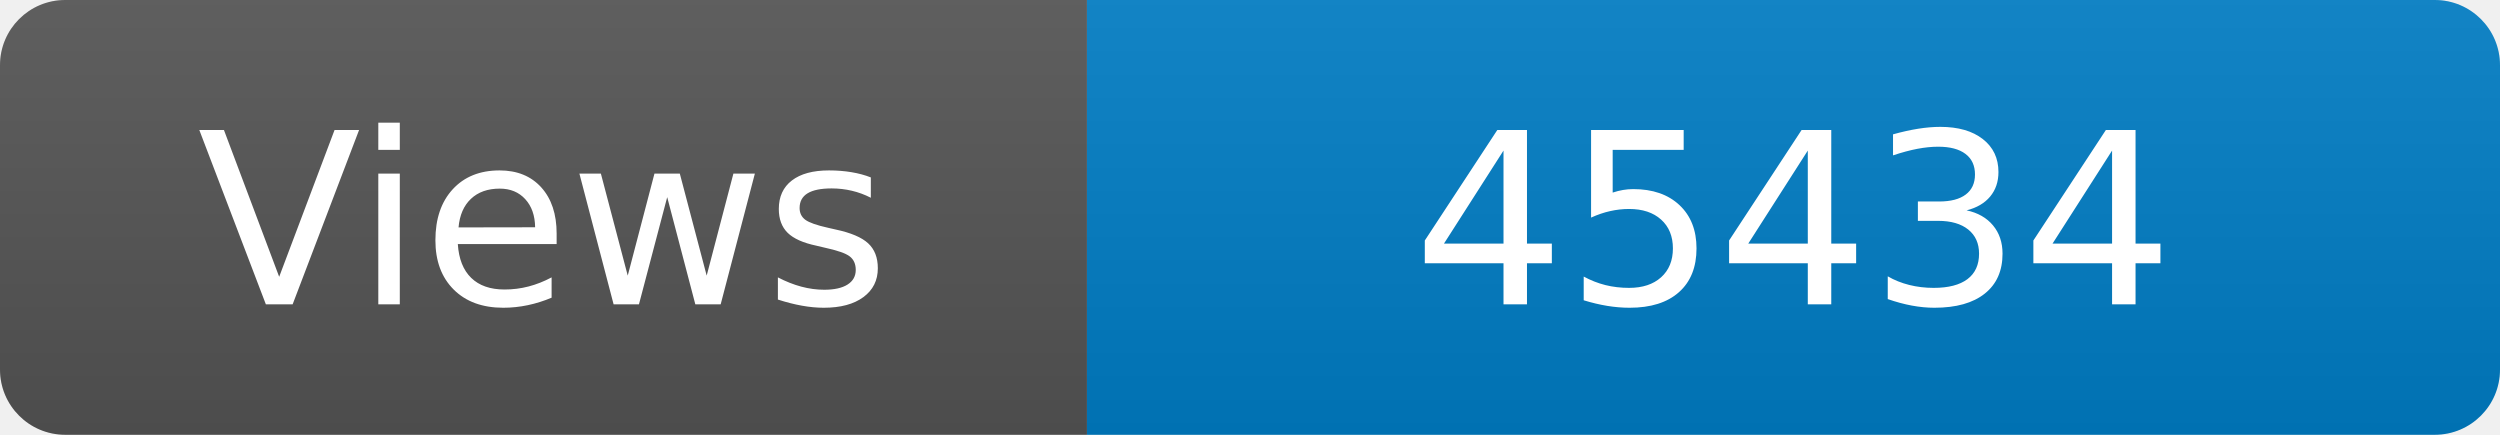
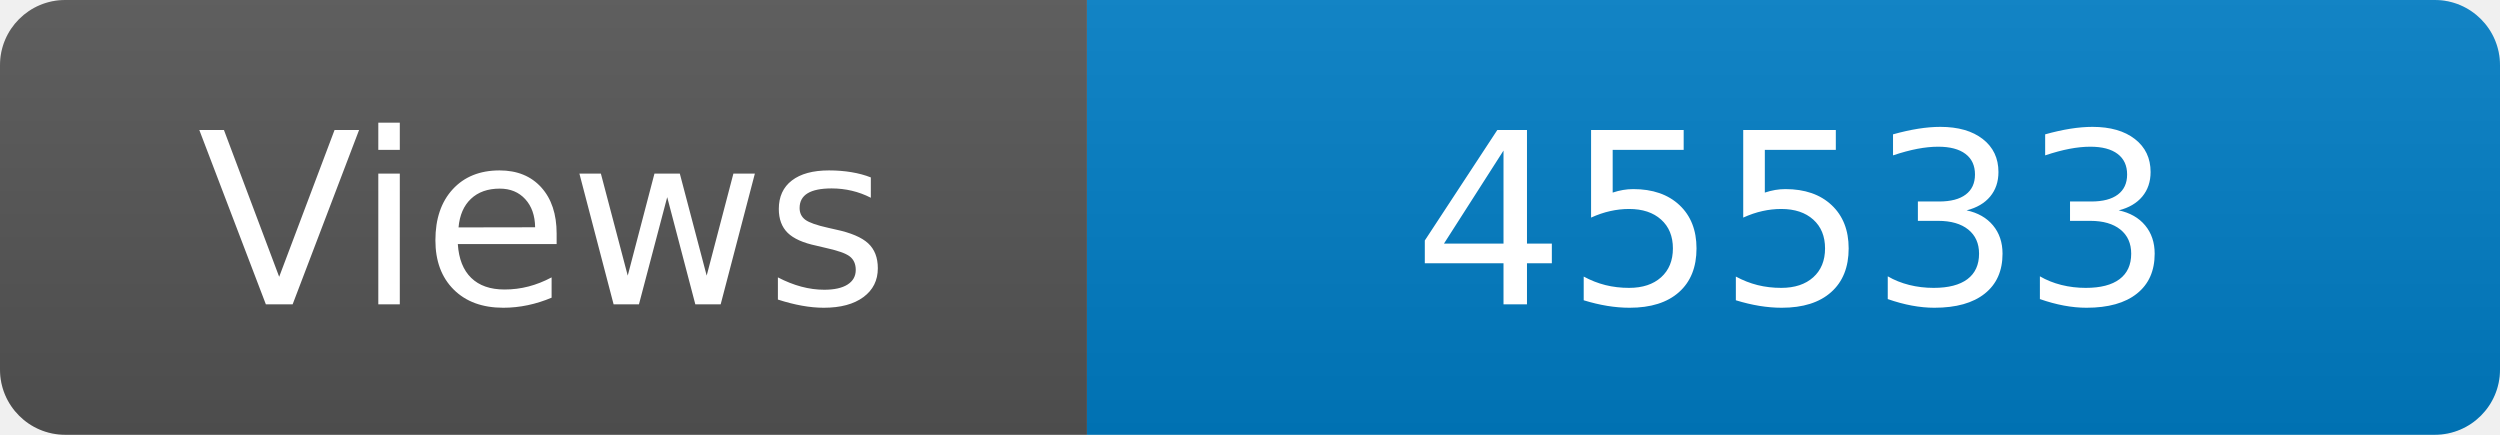
<svg xmlns="http://www.w3.org/2000/svg" width="115" height="20" role="img" aria-label="Maintained?: yes">
  <linearGradient id="s" x2="0" y2="100%">
    <stop offset="0" stop-color="#bbb" stop-opacity=".1" />
    <stop offset="1" stop-opacity=".1" />
  </linearGradient>
  <clipPath id="r">
    <rect width="115" height="20" rx="3" fill="#fff" />
  </clipPath>
  <g clip-path="url(#r)">
    <rect width="50" height="20" fill="#555" />
    <rect x="50" width="160" height="20" fill="#007ec6" />
    <rect width="115" height="20" fill="url(#s)" />
  </g>
  <g fill="#fff" text-anchor="middle" font-family="Verdana,Geneva,DejaVu Sans,sans-serif" font-size="110">
    <text x="250" y="140" transform="scale(.1)" fill="#fff">Views</text>
-     <text x="825" y="140" transform="scale(.1)" fill="#fff">45434</text>
+     <text x="825" y="140" transform="scale(.1)" fill="#fff">45533</text>
  </g>
</svg>
